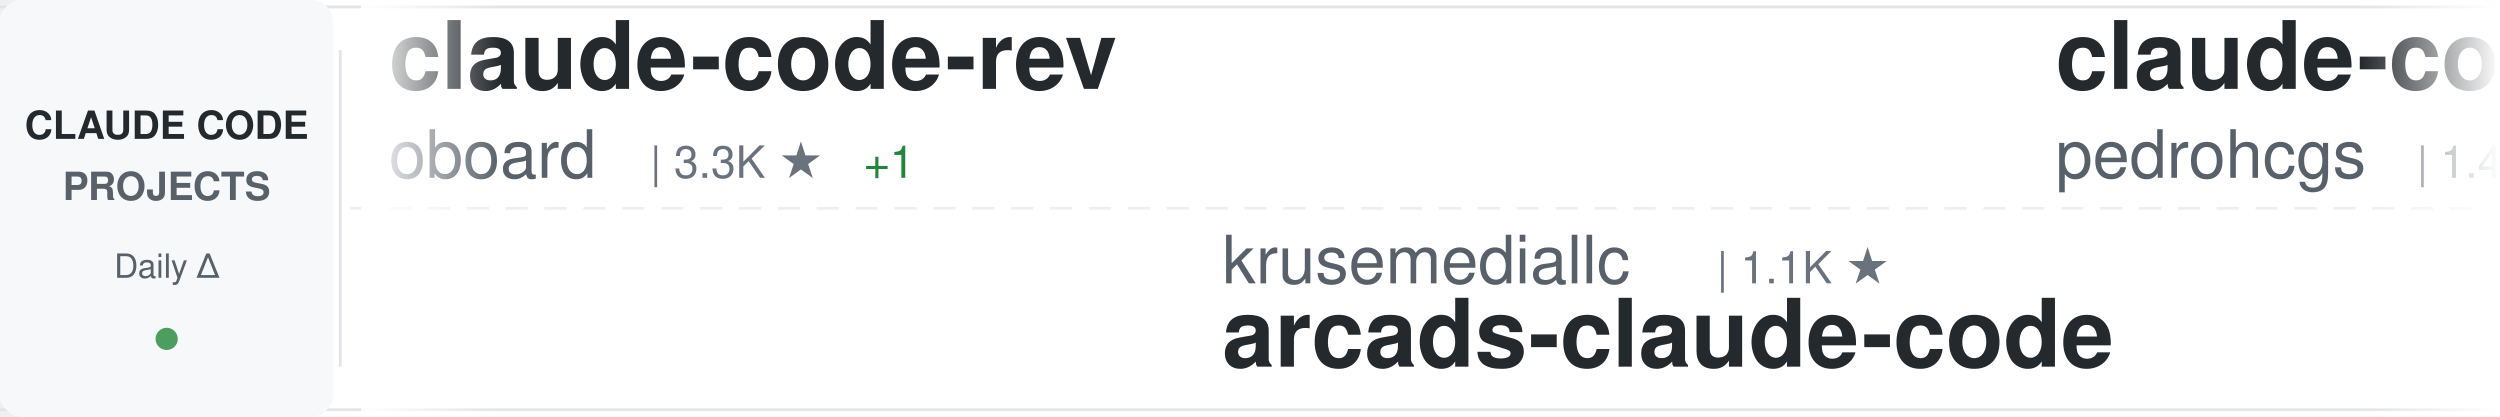
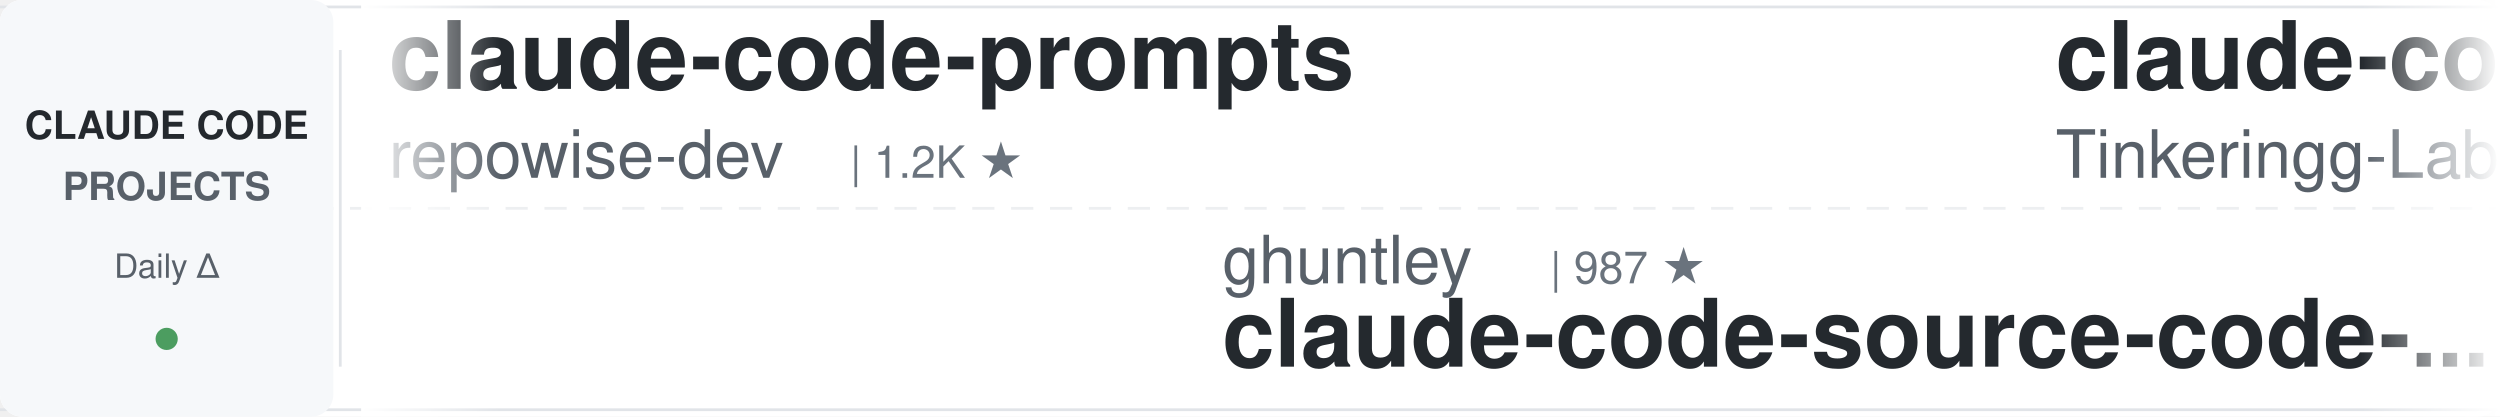
<svg xmlns="http://www.w3.org/2000/svg" width="900" height="150">
  <defs>
    <linearGradient id="awesomeLeftFade" x1="0%" y1="0%" x2="100%" y2="0%">
      <stop offset="0%" style="stop-color:#ffffff;stop-opacity:1" />
      <stop offset="100%" style="stop-color:#ffffff;stop-opacity:0" />
    </linearGradient>
    <linearGradient id="awesomeRightFade" x1="0%" y1="0%" x2="100%" y2="0%">
      <stop offset="0%" style="stop-color:#ffffff;stop-opacity:0" />
      <stop offset="100%" style="stop-color:#ffffff;stop-opacity:1" />
    </linearGradient>
  </defs>
  <rect width="900" height="150" fill="#ffffff" rx="8" />
  <rect x="0" y="2" width="900" height="1" fill="#e1e4e8" />
  <rect x="0" y="147" width="900" height="1" fill="#e1e4e8" />
  <line x1="0" y1="75" x2="900" y2="75" stroke="#e1e4e8" stroke-width="1" stroke-dasharray="8 6" opacity="0.6" />
  <rect x="0" y="0" width="120" height="150" fill="#f6f8fa" rx="8" />
  <text x="60" y="50" font-family="-apple-system, BlinkMacSystemFont, 'Segoe UI', Helvetica, Arial, sans-serif" font-size="14" font-weight="600" fill="#24292e" text-anchor="middle">CLAUDE CODE</text>
  <text x="60" y="72" font-family="-apple-system, BlinkMacSystemFont, 'Segoe UI', Helvetica, Arial, sans-serif" font-size="14" font-weight="600" fill="#586069" text-anchor="middle">PROJECTS</text>
  <text x="60" y="100" font-family="-apple-system, BlinkMacSystemFont, 'Segoe UI', Helvetica, Arial, sans-serif" font-size="12" font-weight="500" fill="#586069" text-anchor="middle">Daily Δ</text>
  <circle cx="60" cy="122" r="4" fill="#22863a" opacity="0.8" />
  <rect x="122" y="18" width="1" height="114" fill="#e1e4e8" />
  <clipPath id="awesomeTickerClip">
    <rect x="130" y="0" width="770" height="150" />
  </clipPath>
  <g clip-path="url(#awesomeTickerClip)">
    <g id="awesomeTickerItems">
      <animateTransform attributeName="transform" attributeType="XML" type="translate" from="0 0" to="-3000 0" dur="54s" repeatCount="indefinite" />
      <g transform="translate(0, 0)">
-         <text x="140" y="32" font-family="-apple-system, BlinkMacSystemFont, 'Segoe UI', Helvetica, Arial, sans-serif" font-size="34" font-weight="600" fill="#24292e">claude-code-rev</text>
-         <text x="140" y="64" font-family="-apple-system, BlinkMacSystemFont, 'Segoe UI', Helvetica, Arial, sans-serif" font-size="24" font-weight="400" fill="#586069">oboard</text>
-         <text x="234" y="64" font-family="-apple-system, BlinkMacSystemFont, 'Segoe UI', Helvetica, Arial, sans-serif" font-size="16" font-weight="500" fill="#6a737d">| 3.3K ★</text>
-         <text x="311" y="64" font-family="-apple-system, BlinkMacSystemFont, 'Segoe UI', Helvetica, Arial, sans-serif" font-size="16" font-weight="500" fill="#22863a"> +1</text>
+         <text x="140" y="32" font-family="-apple-system, BlinkMacSystemFont, 'Segoe UI', Helvetica, Arial, sans-serif" font-size="34" font-weight="600" fill="#24292e">claude-code-prompts</text>
+         <text x="140" y="64" font-family="-apple-system, BlinkMacSystemFont, 'Segoe UI', Helvetica, Arial, sans-serif" font-size="24" font-weight="400" fill="#586069">repowise-dev</text>
+         <text x="306" y="64" font-family="-apple-system, BlinkMacSystemFont, 'Segoe UI', Helvetica, Arial, sans-serif" font-size="16" font-weight="500" fill="#6a737d">| 1.2K ★</text>
      </g>
      <g transform="translate(300, 0)">
-         <text x="140" y="102" font-family="-apple-system, BlinkMacSystemFont, 'Segoe UI', Helvetica, Arial, sans-serif" font-size="24" font-weight="400" fill="#586069">krusemediallc</text>
-         <text x="318" y="102" font-family="-apple-system, BlinkMacSystemFont, 'Segoe UI', Helvetica, Arial, sans-serif" font-size="16" font-weight="500" fill="#6a737d">| 1.1K ★</text>
-         <text x="140" y="132" font-family="-apple-system, BlinkMacSystemFont, 'Segoe UI', Helvetica, Arial, sans-serif" font-size="34" font-weight="600" fill="#24292e">arcads-claude-code</text>
+         <text x="140" y="102" font-family="-apple-system, BlinkMacSystemFont, 'Segoe UI', Helvetica, Arial, sans-serif" font-size="24" font-weight="400" fill="#586069">ghuntley</text>
+         <text x="258" y="102" font-family="-apple-system, BlinkMacSystemFont, 'Segoe UI', Helvetica, Arial, sans-serif" font-size="16" font-weight="500" fill="#6a737d">| 987 ★</text>
+         <text x="140" y="132" font-family="-apple-system, BlinkMacSystemFont, 'Segoe UI', Helvetica, Arial, sans-serif" font-size="34" font-weight="600" fill="#24292e">claude-code-source-code-...</text>
      </g>
      <g transform="translate(600, 0)">
-         <text x="140" y="32" font-family="-apple-system, BlinkMacSystemFont, 'Segoe UI', Helvetica, Arial, sans-serif" font-size="34" font-weight="600" fill="#24292e">claude-code-my-workflow</text>
-         <text x="140" y="64" font-family="-apple-system, BlinkMacSystemFont, 'Segoe UI', Helvetica, Arial, sans-serif" font-size="24" font-weight="400" fill="#586069">pedrohcgs</text>
-         <text x="270" y="64" font-family="-apple-system, BlinkMacSystemFont, 'Segoe UI', Helvetica, Arial, sans-serif" font-size="16" font-weight="500" fill="#6a737d">| 1.4K ★</text>
+         <text x="140" y="32" font-family="-apple-system, BlinkMacSystemFont, 'Segoe UI', Helvetica, Arial, sans-serif" font-size="34" font-weight="600" fill="#24292e">claude-code</text>
+         <text x="140" y="64" font-family="-apple-system, BlinkMacSystemFont, 'Segoe UI', Helvetica, Arial, sans-serif" font-size="24" font-weight="400" fill="#586069">Tinkeringg-Lab</text>
+         <text x="330" y="64" font-family="-apple-system, BlinkMacSystemFont, 'Segoe UI', Helvetica, Arial, sans-serif" font-size="16" font-weight="500" fill="#6a737d">| 211 ★</text>
      </g>
      <g transform="translate(900, 0)">
-         <text x="140" y="102" font-family="-apple-system, BlinkMacSystemFont, 'Segoe UI', Helvetica, Arial, sans-serif" font-size="24" font-weight="400" fill="#586069">xu-xiang</text>
-         <text x="258" y="102" font-family="-apple-system, BlinkMacSystemFont, 'Segoe UI', Helvetica, Arial, sans-serif" font-size="16" font-weight="500" fill="#6a737d">| 1.8K ★</text>
-         <text x="335" y="102" font-family="-apple-system, BlinkMacSystemFont, 'Segoe UI', Helvetica, Arial, sans-serif" font-size="16" font-weight="500" fill="#22863a"> +3</text>
-         <text x="140" y="132" font-family="-apple-system, BlinkMacSystemFont, 'Segoe UI', Helvetica, Arial, sans-serif" font-size="34" font-weight="600" fill="#24292e">everything-claude-code-z...</text>
+         <text x="140" y="102" font-family="-apple-system, BlinkMacSystemFont, 'Segoe UI', Helvetica, Arial, sans-serif" font-size="24" font-weight="400" fill="#586069">fazxes</text>
+         <text x="234" y="102" font-family="-apple-system, BlinkMacSystemFont, 'Segoe UI', Helvetica, Arial, sans-serif" font-size="16" font-weight="500" fill="#6a737d">| 230 ★</text>
+         <text x="140" y="132" font-family="-apple-system, BlinkMacSystemFont, 'Segoe UI', Helvetica, Arial, sans-serif" font-size="34" font-weight="600" fill="#24292e">Claude-code</text>
      </g>
      <g transform="translate(1200, 0)">
-         <text x="140" y="32" font-family="-apple-system, BlinkMacSystemFont, 'Segoe UI', Helvetica, Arial, sans-serif" font-size="34" font-weight="600" fill="#24292e">Claude-code</text>
-         <text x="140" y="64" font-family="-apple-system, BlinkMacSystemFont, 'Segoe UI', Helvetica, Arial, sans-serif" font-size="24" font-weight="400" fill="#586069">fazxes</text>
-         <text x="234" y="64" font-family="-apple-system, BlinkMacSystemFont, 'Segoe UI', Helvetica, Arial, sans-serif" font-size="16" font-weight="500" fill="#6a737d">| 230 ★</text>
+         <text x="140" y="32" font-family="-apple-system, BlinkMacSystemFont, 'Segoe UI', Helvetica, Arial, sans-serif" font-size="34" font-weight="600" fill="#24292e">claude-code-proxy</text>
+         <text x="140" y="64" font-family="-apple-system, BlinkMacSystemFont, 'Segoe UI', Helvetica, Arial, sans-serif" font-size="24" font-weight="400" fill="#586069">1rgs</text>
+         <text x="210" y="64" font-family="-apple-system, BlinkMacSystemFont, 'Segoe UI', Helvetica, Arial, sans-serif" font-size="16" font-weight="500" fill="#6a737d">| 3.7K ★</text>
      </g>
      <g transform="translate(1500, 0)">
-         <text x="140" y="102" font-family="-apple-system, BlinkMacSystemFont, 'Segoe UI', Helvetica, Arial, sans-serif" font-size="24" font-weight="400" fill="#586069">zstmfhy</text>
-         <text x="246" y="102" font-family="-apple-system, BlinkMacSystemFont, 'Segoe UI', Helvetica, Arial, sans-serif" font-size="16" font-weight="500" fill="#6a737d">| 190 ★</text>
-         <text x="140" y="132" font-family="-apple-system, BlinkMacSystemFont, 'Segoe UI', Helvetica, Arial, sans-serif" font-size="34" font-weight="600" fill="#24292e">Claude-code</text>
+         <text x="140" y="102" font-family="-apple-system, BlinkMacSystemFont, 'Segoe UI', Helvetica, Arial, sans-serif" font-size="24" font-weight="400" fill="#586069">oboard</text>
+         <text x="234" y="102" font-family="-apple-system, BlinkMacSystemFont, 'Segoe UI', Helvetica, Arial, sans-serif" font-size="16" font-weight="500" fill="#6a737d">| 3.3K ★</text>
+         <text x="140" y="132" font-family="-apple-system, BlinkMacSystemFont, 'Segoe UI', Helvetica, Arial, sans-serif" font-size="34" font-weight="600" fill="#24292e">claude-code-rev</text>
      </g>
      <g transform="translate(1800, 0)">
-         <text x="140" y="32" font-family="-apple-system, BlinkMacSystemFont, 'Segoe UI', Helvetica, Arial, sans-serif" font-size="34" font-weight="600" fill="#24292e">claude-code-source-code-...</text>
-         <text x="140" y="64" font-family="-apple-system, BlinkMacSystemFont, 'Segoe UI', Helvetica, Arial, sans-serif" font-size="24" font-weight="400" fill="#586069">ghuntley</text>
-         <text x="258" y="64" font-family="-apple-system, BlinkMacSystemFont, 'Segoe UI', Helvetica, Arial, sans-serif" font-size="16" font-weight="500" fill="#6a737d">| 987 ★</text>
+         <text x="140" y="32" font-family="-apple-system, BlinkMacSystemFont, 'Segoe UI', Helvetica, Arial, sans-serif" font-size="34" font-weight="600" fill="#24292e">claude-code-spec-workflo...</text>
+         <text x="140" y="64" font-family="-apple-system, BlinkMacSystemFont, 'Segoe UI', Helvetica, Arial, sans-serif" font-size="24" font-weight="400" fill="#586069">Pimzino</text>
+         <text x="246" y="64" font-family="-apple-system, BlinkMacSystemFont, 'Segoe UI', Helvetica, Arial, sans-serif" font-size="16" font-weight="500" fill="#6a737d">| 3.8K ★</text>
      </g>
      <g transform="translate(2100, 0)">
-         <text x="140" y="102" font-family="-apple-system, BlinkMacSystemFont, 'Segoe UI', Helvetica, Arial, sans-serif" font-size="24" font-weight="400" fill="#586069">edmund-io</text>
-         <text x="270" y="102" font-family="-apple-system, BlinkMacSystemFont, 'Segoe UI', Helvetica, Arial, sans-serif" font-size="16" font-weight="500" fill="#6a737d">| 1.5K ★</text>
-         <text x="140" y="132" font-family="-apple-system, BlinkMacSystemFont, 'Segoe UI', Helvetica, Arial, sans-serif" font-size="34" font-weight="600" fill="#24292e">edmunds-claude-code</text>
+         <text x="140" y="102" font-family="-apple-system, BlinkMacSystemFont, 'Segoe UI', Helvetica, Arial, sans-serif" font-size="24" font-weight="400" fill="#586069">codeaashu</text>
+         <text x="270" y="102" font-family="-apple-system, BlinkMacSystemFont, 'Segoe UI', Helvetica, Arial, sans-serif" font-size="16" font-weight="500" fill="#6a737d">| 3.2K ★</text>
+         <text x="347" y="102" font-family="-apple-system, BlinkMacSystemFont, 'Segoe UI', Helvetica, Arial, sans-serif" font-size="16" font-weight="500" fill="#22863a"> +1</text>
+         <text x="140" y="132" font-family="-apple-system, BlinkMacSystemFont, 'Segoe UI', Helvetica, Arial, sans-serif" font-size="34" font-weight="600" fill="#24292e">claude-code</text>
      </g>
      <g transform="translate(2400, 0)">
-         <text x="140" y="32" font-family="-apple-system, BlinkMacSystemFont, 'Segoe UI', Helvetica, Arial, sans-serif" font-size="34" font-weight="600" fill="#24292e">claude-code</text>
-         <text x="140" y="64" font-family="-apple-system, BlinkMacSystemFont, 'Segoe UI', Helvetica, Arial, sans-serif" font-size="24" font-weight="400" fill="#586069">claude-code-best</text>
-         <text x="354" y="64" font-family="-apple-system, BlinkMacSystemFont, 'Segoe UI', Helvetica, Arial, sans-serif" font-size="16" font-weight="500" fill="#6a737d">| 21.8K ★</text>
-         <text x="440" y="64" font-family="-apple-system, BlinkMacSystemFont, 'Segoe UI', Helvetica, Arial, sans-serif" font-size="16" font-weight="500" fill="#22863a"> +5</text>
+         <text x="140" y="32" font-family="-apple-system, BlinkMacSystemFont, 'Segoe UI', Helvetica, Arial, sans-serif" font-size="34" font-weight="600" fill="#24292e">claude-code-rust</text>
+         <text x="140" y="64" font-family="-apple-system, BlinkMacSystemFont, 'Segoe UI', Helvetica, Arial, sans-serif" font-size="24" font-weight="400" fill="#586069">lorryjovens-hub</text>
+         <text x="342" y="64" font-family="-apple-system, BlinkMacSystemFont, 'Segoe UI', Helvetica, Arial, sans-serif" font-size="16" font-weight="500" fill="#6a737d">| 1.7K ★</text>
      </g>
      <g transform="translate(2700, 0)">
-         <text x="140" y="102" font-family="-apple-system, BlinkMacSystemFont, 'Segoe UI', Helvetica, Arial, sans-serif" font-size="24" font-weight="400" fill="#586069">1rgs</text>
-         <text x="210" y="102" font-family="-apple-system, BlinkMacSystemFont, 'Segoe UI', Helvetica, Arial, sans-serif" font-size="16" font-weight="500" fill="#6a737d">| 3.7K ★</text>
-         <text x="140" y="132" font-family="-apple-system, BlinkMacSystemFont, 'Segoe UI', Helvetica, Arial, sans-serif" font-size="34" font-weight="600" fill="#24292e">claude-code-proxy</text>
+         <text x="140" y="102" font-family="-apple-system, BlinkMacSystemFont, 'Segoe UI', Helvetica, Arial, sans-serif" font-size="24" font-weight="400" fill="#586069">huangjia2019</text>
+         <text x="306" y="102" font-family="-apple-system, BlinkMacSystemFont, 'Segoe UI', Helvetica, Arial, sans-serif" font-size="16" font-weight="500" fill="#6a737d">| 1.0K ★</text>
+         <text x="383" y="102" font-family="-apple-system, BlinkMacSystemFont, 'Segoe UI', Helvetica, Arial, sans-serif" font-size="16" font-weight="500" fill="#22863a"> +1</text>
+         <text x="140" y="132" font-family="-apple-system, BlinkMacSystemFont, 'Segoe UI', Helvetica, Arial, sans-serif" font-size="34" font-weight="600" fill="#24292e">claude-code-engineering</text>
      </g>
      <g transform="translate(3000, 0)">
-         <text x="140" y="32" font-family="-apple-system, BlinkMacSystemFont, 'Segoe UI', Helvetica, Arial, sans-serif" font-size="34" font-weight="600" fill="#24292e">claude-code-rev</text>
-         <text x="140" y="64" font-family="-apple-system, BlinkMacSystemFont, 'Segoe UI', Helvetica, Arial, sans-serif" font-size="24" font-weight="400" fill="#586069">oboard</text>
-         <text x="234" y="64" font-family="-apple-system, BlinkMacSystemFont, 'Segoe UI', Helvetica, Arial, sans-serif" font-size="16" font-weight="500" fill="#6a737d">| 3.3K ★</text>
-         <text x="311" y="64" font-family="-apple-system, BlinkMacSystemFont, 'Segoe UI', Helvetica, Arial, sans-serif" font-size="16" font-weight="500" fill="#22863a"> +1</text>
+         <text x="140" y="32" font-family="-apple-system, BlinkMacSystemFont, 'Segoe UI', Helvetica, Arial, sans-serif" font-size="34" font-weight="600" fill="#24292e">claude-code-prompts</text>
+         <text x="140" y="64" font-family="-apple-system, BlinkMacSystemFont, 'Segoe UI', Helvetica, Arial, sans-serif" font-size="24" font-weight="400" fill="#586069">repowise-dev</text>
+         <text x="306" y="64" font-family="-apple-system, BlinkMacSystemFont, 'Segoe UI', Helvetica, Arial, sans-serif" font-size="16" font-weight="500" fill="#6a737d">| 1.2K ★</text>
      </g>
      <g transform="translate(3300, 0)">
-         <text x="140" y="102" font-family="-apple-system, BlinkMacSystemFont, 'Segoe UI', Helvetica, Arial, sans-serif" font-size="24" font-weight="400" fill="#586069">krusemediallc</text>
-         <text x="318" y="102" font-family="-apple-system, BlinkMacSystemFont, 'Segoe UI', Helvetica, Arial, sans-serif" font-size="16" font-weight="500" fill="#6a737d">| 1.1K ★</text>
-         <text x="140" y="132" font-family="-apple-system, BlinkMacSystemFont, 'Segoe UI', Helvetica, Arial, sans-serif" font-size="34" font-weight="600" fill="#24292e">arcads-claude-code</text>
+         <text x="140" y="102" font-family="-apple-system, BlinkMacSystemFont, 'Segoe UI', Helvetica, Arial, sans-serif" font-size="24" font-weight="400" fill="#586069">ghuntley</text>
+         <text x="258" y="102" font-family="-apple-system, BlinkMacSystemFont, 'Segoe UI', Helvetica, Arial, sans-serif" font-size="16" font-weight="500" fill="#6a737d">| 987 ★</text>
+         <text x="140" y="132" font-family="-apple-system, BlinkMacSystemFont, 'Segoe UI', Helvetica, Arial, sans-serif" font-size="34" font-weight="600" fill="#24292e">claude-code-source-code-...</text>
      </g>
      <g transform="translate(3600, 0)">
-         <text x="140" y="32" font-family="-apple-system, BlinkMacSystemFont, 'Segoe UI', Helvetica, Arial, sans-serif" font-size="34" font-weight="600" fill="#24292e">claude-code-my-workflow</text>
-         <text x="140" y="64" font-family="-apple-system, BlinkMacSystemFont, 'Segoe UI', Helvetica, Arial, sans-serif" font-size="24" font-weight="400" fill="#586069">pedrohcgs</text>
-         <text x="270" y="64" font-family="-apple-system, BlinkMacSystemFont, 'Segoe UI', Helvetica, Arial, sans-serif" font-size="16" font-weight="500" fill="#6a737d">| 1.4K ★</text>
+         <text x="140" y="32" font-family="-apple-system, BlinkMacSystemFont, 'Segoe UI', Helvetica, Arial, sans-serif" font-size="34" font-weight="600" fill="#24292e">claude-code</text>
+         <text x="140" y="64" font-family="-apple-system, BlinkMacSystemFont, 'Segoe UI', Helvetica, Arial, sans-serif" font-size="24" font-weight="400" fill="#586069">Tinkeringg-Lab</text>
+         <text x="330" y="64" font-family="-apple-system, BlinkMacSystemFont, 'Segoe UI', Helvetica, Arial, sans-serif" font-size="16" font-weight="500" fill="#6a737d">| 211 ★</text>
      </g>
      <g transform="translate(3900, 0)">
-         <text x="140" y="102" font-family="-apple-system, BlinkMacSystemFont, 'Segoe UI', Helvetica, Arial, sans-serif" font-size="24" font-weight="400" fill="#586069">xu-xiang</text>
-         <text x="258" y="102" font-family="-apple-system, BlinkMacSystemFont, 'Segoe UI', Helvetica, Arial, sans-serif" font-size="16" font-weight="500" fill="#6a737d">| 1.8K ★</text>
-         <text x="335" y="102" font-family="-apple-system, BlinkMacSystemFont, 'Segoe UI', Helvetica, Arial, sans-serif" font-size="16" font-weight="500" fill="#22863a"> +3</text>
-         <text x="140" y="132" font-family="-apple-system, BlinkMacSystemFont, 'Segoe UI', Helvetica, Arial, sans-serif" font-size="34" font-weight="600" fill="#24292e">everything-claude-code-z...</text>
+         <text x="140" y="102" font-family="-apple-system, BlinkMacSystemFont, 'Segoe UI', Helvetica, Arial, sans-serif" font-size="24" font-weight="400" fill="#586069">fazxes</text>
+         <text x="234" y="102" font-family="-apple-system, BlinkMacSystemFont, 'Segoe UI', Helvetica, Arial, sans-serif" font-size="16" font-weight="500" fill="#6a737d">| 230 ★</text>
+         <text x="140" y="132" font-family="-apple-system, BlinkMacSystemFont, 'Segoe UI', Helvetica, Arial, sans-serif" font-size="34" font-weight="600" fill="#24292e">Claude-code</text>
      </g>
    </g>
  </g>
  <rect x="130" y="0" width="50" height="150" fill="url(#awesomeLeftFade)" />
  <rect x="850" y="0" width="50" height="150" fill="url(#awesomeRightFade)" />
</svg>
